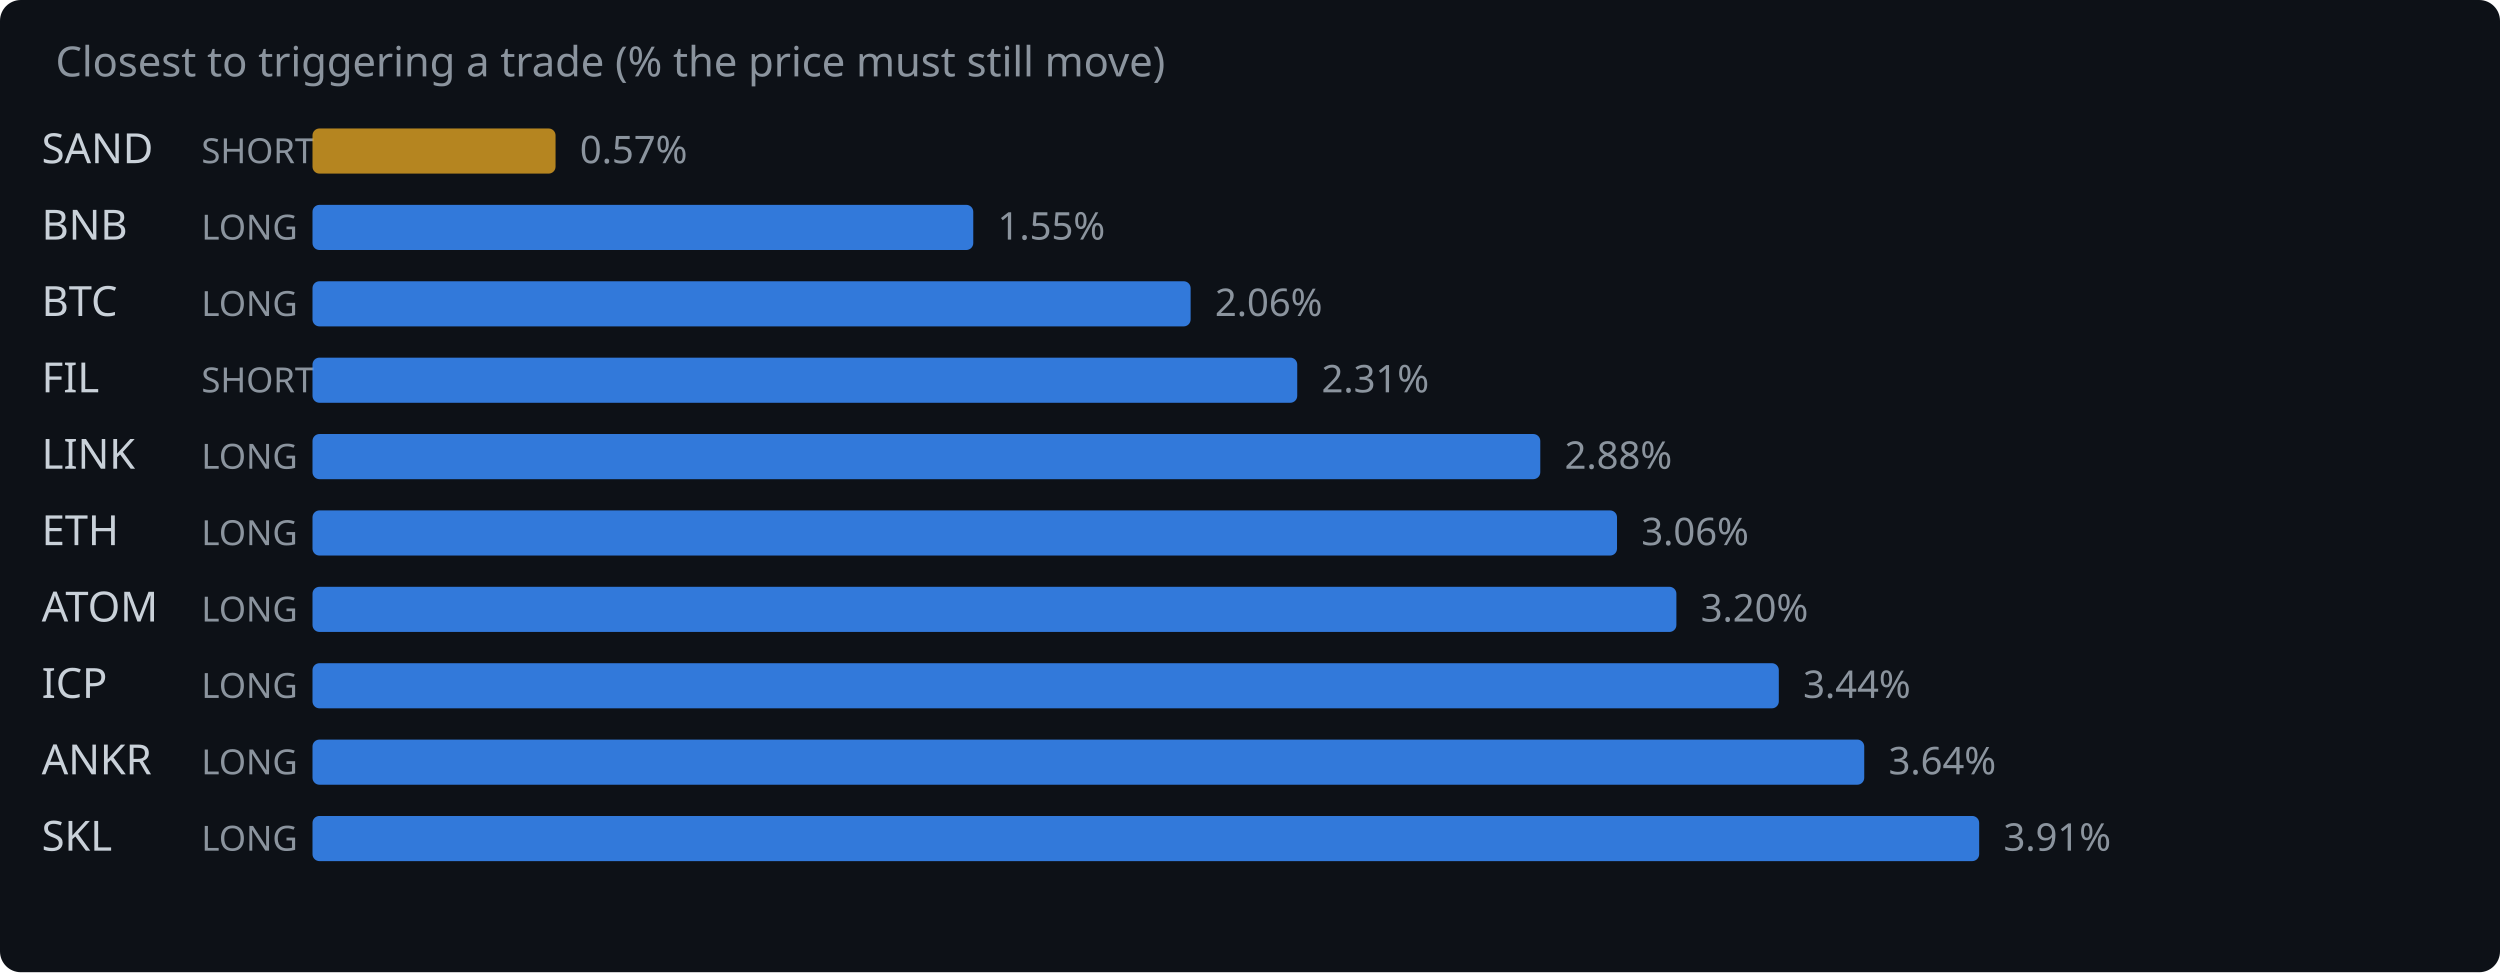
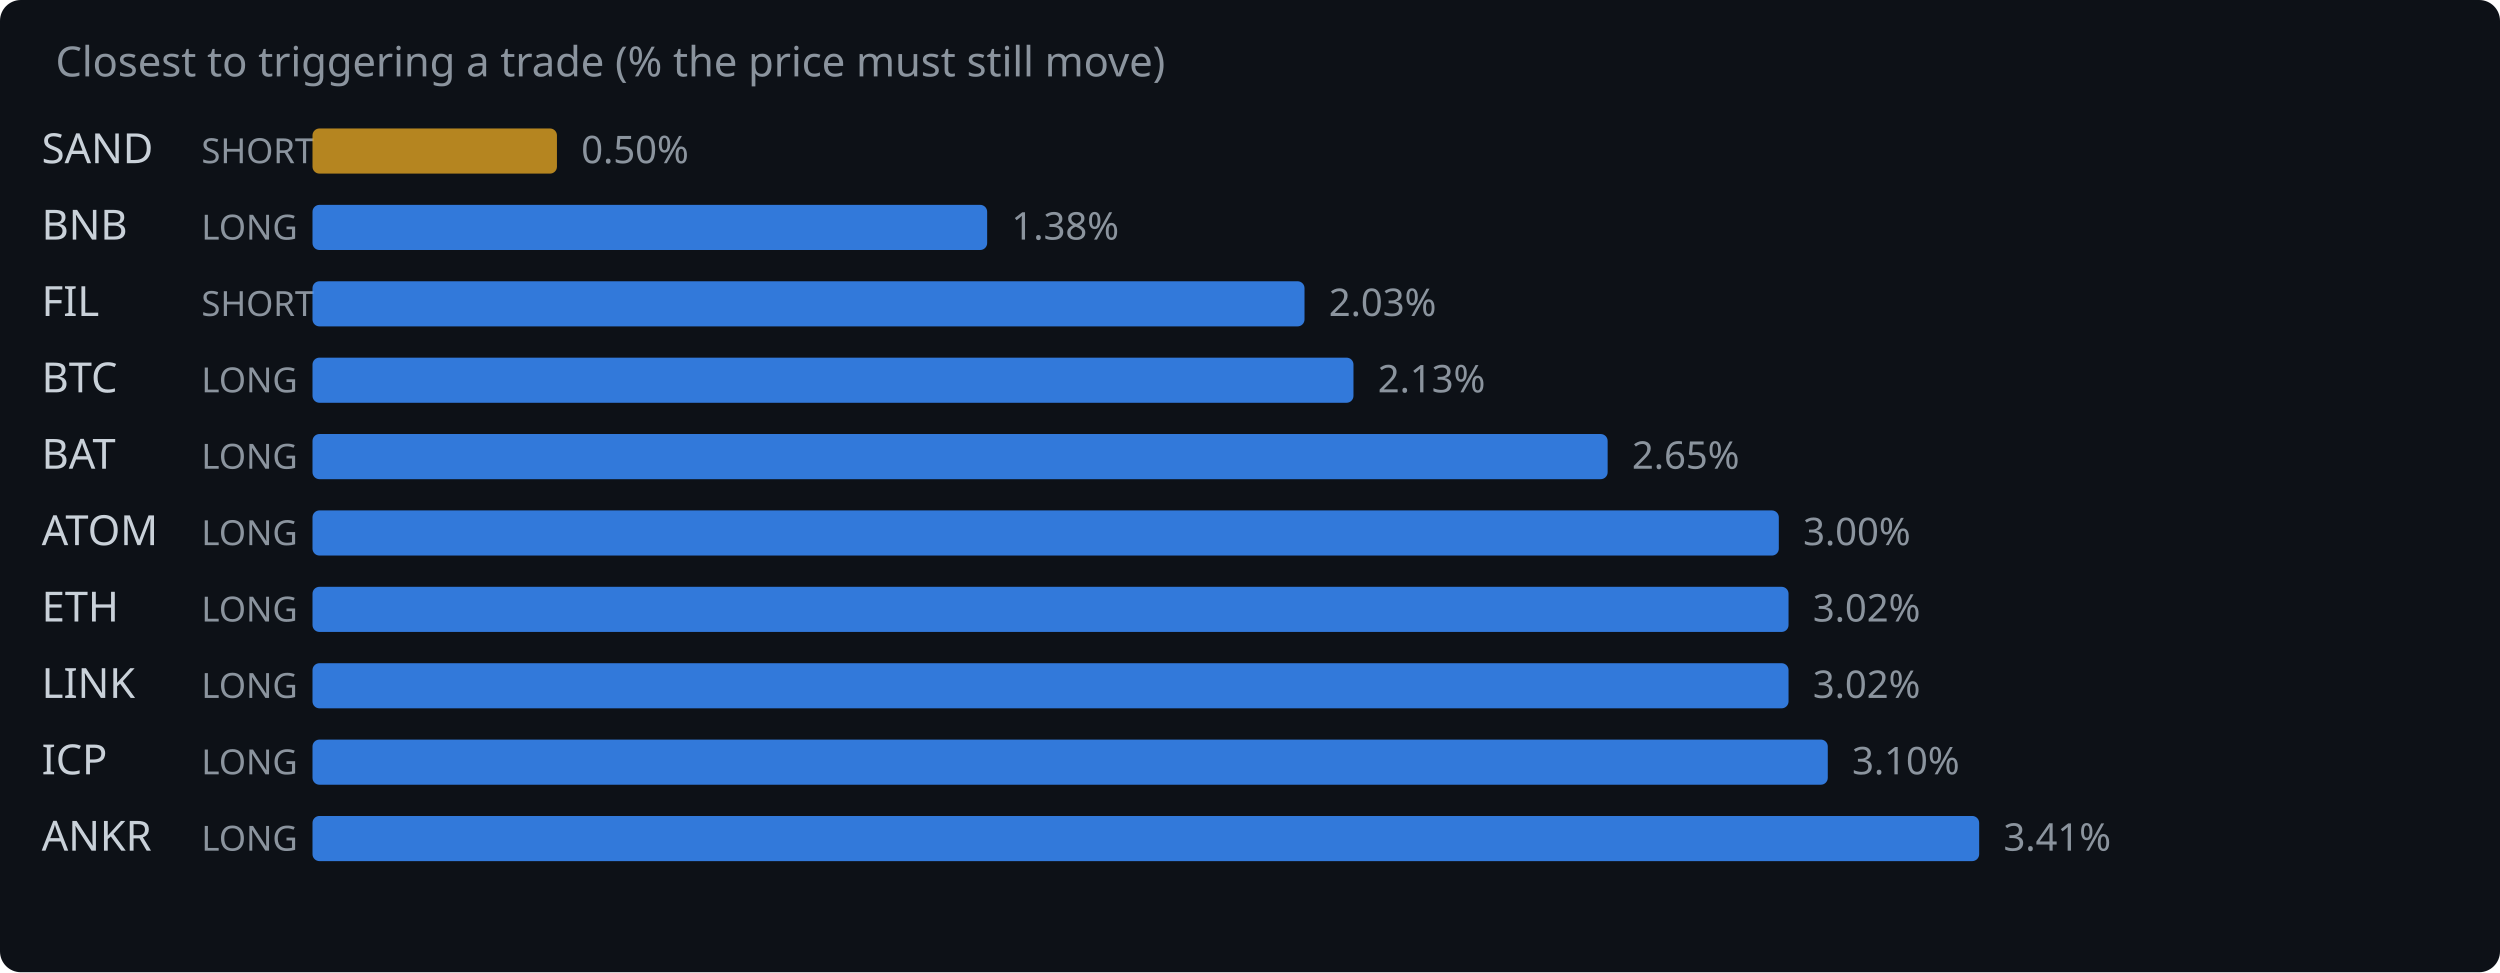
<svg xmlns="http://www.w3.org/2000/svg" width="720" height="280" viewBox="0 0 720 280">
  <rect width="720" height="280" fill="#0d1117" rx="6" />
  <text x="16" y="22" fill="#8b949e" font-family="system-ui,sans-serif" font-size="12">Closest to triggering a trade (% the price must still move)</text>
  <text x="12" y="47" fill="#c9d1d9" font-family="system-ui,sans-serif" font-size="12">SAND</text>
  <text x="58" y="47" fill="#8b949e" font-family="system-ui,sans-serif" font-size="10">SHORT</text>
-   <rect x="90" y="37" width="70.0" height="13" rx="2" fill="#d29922" opacity="0.85" />
-   <text x="167.0" y="47" fill="#8b949e" font-family="system-ui,sans-serif" font-size="11">0.57%</text>
+   <rect x="90" y="37" width="70.4" height="13" rx="2" fill="#d29922" opacity="0.85" />
+   <text x="167.4" y="47" fill="#8b949e" font-family="system-ui,sans-serif" font-size="11">0.50%</text>
  <text x="12" y="69" fill="#c9d1d9" font-family="system-ui,sans-serif" font-size="12">BNB</text>
  <text x="58" y="69" fill="#8b949e" font-family="system-ui,sans-serif" font-size="10">LONG</text>
-   <rect x="90" y="59" width="190.3" height="13" rx="2" fill="#388bfd" opacity="0.85" />
-   <text x="287.3" y="69" fill="#8b949e" font-family="system-ui,sans-serif" font-size="11">1.55%</text>
-   <text x="12" y="91" fill="#c9d1d9" font-family="system-ui,sans-serif" font-size="12">BTC</text>
-   <text x="58" y="91" fill="#8b949e" font-family="system-ui,sans-serif" font-size="10">LONG</text>
-   <rect x="90" y="81" width="252.9" height="13" rx="2" fill="#388bfd" opacity="0.85" />
-   <text x="349.9" y="91" fill="#8b949e" font-family="system-ui,sans-serif" font-size="11">2.06%</text>
-   <text x="12" y="113" fill="#c9d1d9" font-family="system-ui,sans-serif" font-size="12">FIL</text>
-   <text x="58" y="113" fill="#8b949e" font-family="system-ui,sans-serif" font-size="10">SHORT</text>
-   <rect x="90" y="103" width="283.6" height="13" rx="2" fill="#388bfd" opacity="0.85" />
-   <text x="380.6" y="113" fill="#8b949e" font-family="system-ui,sans-serif" font-size="11">2.31%</text>
-   <text x="12" y="135" fill="#c9d1d9" font-family="system-ui,sans-serif" font-size="12">LINK</text>
+   <rect x="90" y="59" width="194.3" height="13" rx="2" fill="#388bfd" opacity="0.85" />
+   <text x="291.3" y="69" fill="#8b949e" font-family="system-ui,sans-serif" font-size="11">1.38%</text>
+   <text x="12" y="91" fill="#c9d1d9" font-family="system-ui,sans-serif" font-size="12">FIL</text>
+   <text x="58" y="91" fill="#8b949e" font-family="system-ui,sans-serif" font-size="10">SHORT</text>
+   <rect x="90" y="81" width="285.7" height="13" rx="2" fill="#388bfd" opacity="0.85" />
+   <text x="382.7" y="91" fill="#8b949e" font-family="system-ui,sans-serif" font-size="11">2.03%</text>
+   <text x="12" y="113" fill="#c9d1d9" font-family="system-ui,sans-serif" font-size="12">BTC</text>
+   <text x="58" y="113" fill="#8b949e" font-family="system-ui,sans-serif" font-size="10">LONG</text>
+   <rect x="90" y="103" width="299.8" height="13" rx="2" fill="#388bfd" opacity="0.85" />
+   <text x="396.8" y="113" fill="#8b949e" font-family="system-ui,sans-serif" font-size="11">2.13%</text>
+   <text x="12" y="135" fill="#c9d1d9" font-family="system-ui,sans-serif" font-size="12">BAT</text>
  <text x="58" y="135" fill="#8b949e" font-family="system-ui,sans-serif" font-size="10">LONG</text>
-   <rect x="90" y="125" width="353.6" height="13" rx="2" fill="#388bfd" opacity="0.85" />
-   <text x="450.6" y="135" fill="#8b949e" font-family="system-ui,sans-serif" font-size="11">2.88%</text>
-   <text x="12" y="157" fill="#c9d1d9" font-family="system-ui,sans-serif" font-size="12">ETH</text>
+   <rect x="90" y="125" width="373.0" height="13" rx="2" fill="#388bfd" opacity="0.85" />
+   <text x="470.0" y="135" fill="#8b949e" font-family="system-ui,sans-serif" font-size="11">2.65%</text>
+   <text x="12" y="157" fill="#c9d1d9" font-family="system-ui,sans-serif" font-size="12">ATOM</text>
  <text x="58" y="157" fill="#8b949e" font-family="system-ui,sans-serif" font-size="10">LONG</text>
-   <rect x="90" y="147" width="375.7" height="13" rx="2" fill="#388bfd" opacity="0.85" />
-   <text x="472.7" y="157" fill="#8b949e" font-family="system-ui,sans-serif" font-size="11">3.06%</text>
-   <text x="12" y="179" fill="#c9d1d9" font-family="system-ui,sans-serif" font-size="12">ATOM</text>
+   <rect x="90" y="147" width="422.3" height="13" rx="2" fill="#388bfd" opacity="0.85" />
+   <text x="519.3" y="157" fill="#8b949e" font-family="system-ui,sans-serif" font-size="11">3.00%</text>
+   <text x="12" y="179" fill="#c9d1d9" font-family="system-ui,sans-serif" font-size="12">ETH</text>
  <text x="58" y="179" fill="#8b949e" font-family="system-ui,sans-serif" font-size="10">LONG</text>
-   <rect x="90" y="169" width="392.8" height="13" rx="2" fill="#388bfd" opacity="0.85" />
-   <text x="489.8" y="179" fill="#8b949e" font-family="system-ui,sans-serif" font-size="11">3.20%</text>
-   <text x="12" y="201" fill="#c9d1d9" font-family="system-ui,sans-serif" font-size="12">ICP</text>
+   <rect x="90" y="169" width="425.1" height="13" rx="2" fill="#388bfd" opacity="0.85" />
+   <text x="522.1" y="179" fill="#8b949e" font-family="system-ui,sans-serif" font-size="11">3.02%</text>
+   <text x="12" y="201" fill="#c9d1d9" font-family="system-ui,sans-serif" font-size="12">LINK</text>
  <text x="58" y="201" fill="#8b949e" font-family="system-ui,sans-serif" font-size="10">LONG</text>
-   <rect x="90" y="191" width="422.3" height="13" rx="2" fill="#388bfd" opacity="0.85" />
-   <text x="519.3" y="201" fill="#8b949e" font-family="system-ui,sans-serif" font-size="11">3.44%</text>
-   <text x="12" y="223" fill="#c9d1d9" font-family="system-ui,sans-serif" font-size="12">ANKR</text>
+   <rect x="90" y="191" width="425.1" height="13" rx="2" fill="#388bfd" opacity="0.85" />
+   <text x="522.1" y="201" fill="#8b949e" font-family="system-ui,sans-serif" font-size="11">3.02%</text>
+   <text x="12" y="223" fill="#c9d1d9" font-family="system-ui,sans-serif" font-size="12">ICP</text>
  <text x="58" y="223" fill="#8b949e" font-family="system-ui,sans-serif" font-size="10">LONG</text>
-   <rect x="90" y="213" width="446.9" height="13" rx="2" fill="#388bfd" opacity="0.85" />
-   <text x="543.9" y="223" fill="#8b949e" font-family="system-ui,sans-serif" font-size="11">3.64%</text>
-   <text x="12" y="245" fill="#c9d1d9" font-family="system-ui,sans-serif" font-size="12">SKL</text>
+   <rect x="90" y="213" width="436.4" height="13" rx="2" fill="#388bfd" opacity="0.85" />
+   <text x="533.4" y="223" fill="#8b949e" font-family="system-ui,sans-serif" font-size="11">3.10%</text>
+   <text x="12" y="245" fill="#c9d1d9" font-family="system-ui,sans-serif" font-size="12">ANKR</text>
  <text x="58" y="245" fill="#8b949e" font-family="system-ui,sans-serif" font-size="10">LONG</text>
  <rect x="90" y="235" width="480.0" height="13" rx="2" fill="#388bfd" opacity="0.85" />
-   <text x="577.0" y="245" fill="#8b949e" font-family="system-ui,sans-serif" font-size="11">3.91%</text>
+   <text x="577.0" y="245" fill="#8b949e" font-family="system-ui,sans-serif" font-size="11">3.41%</text>
</svg>
